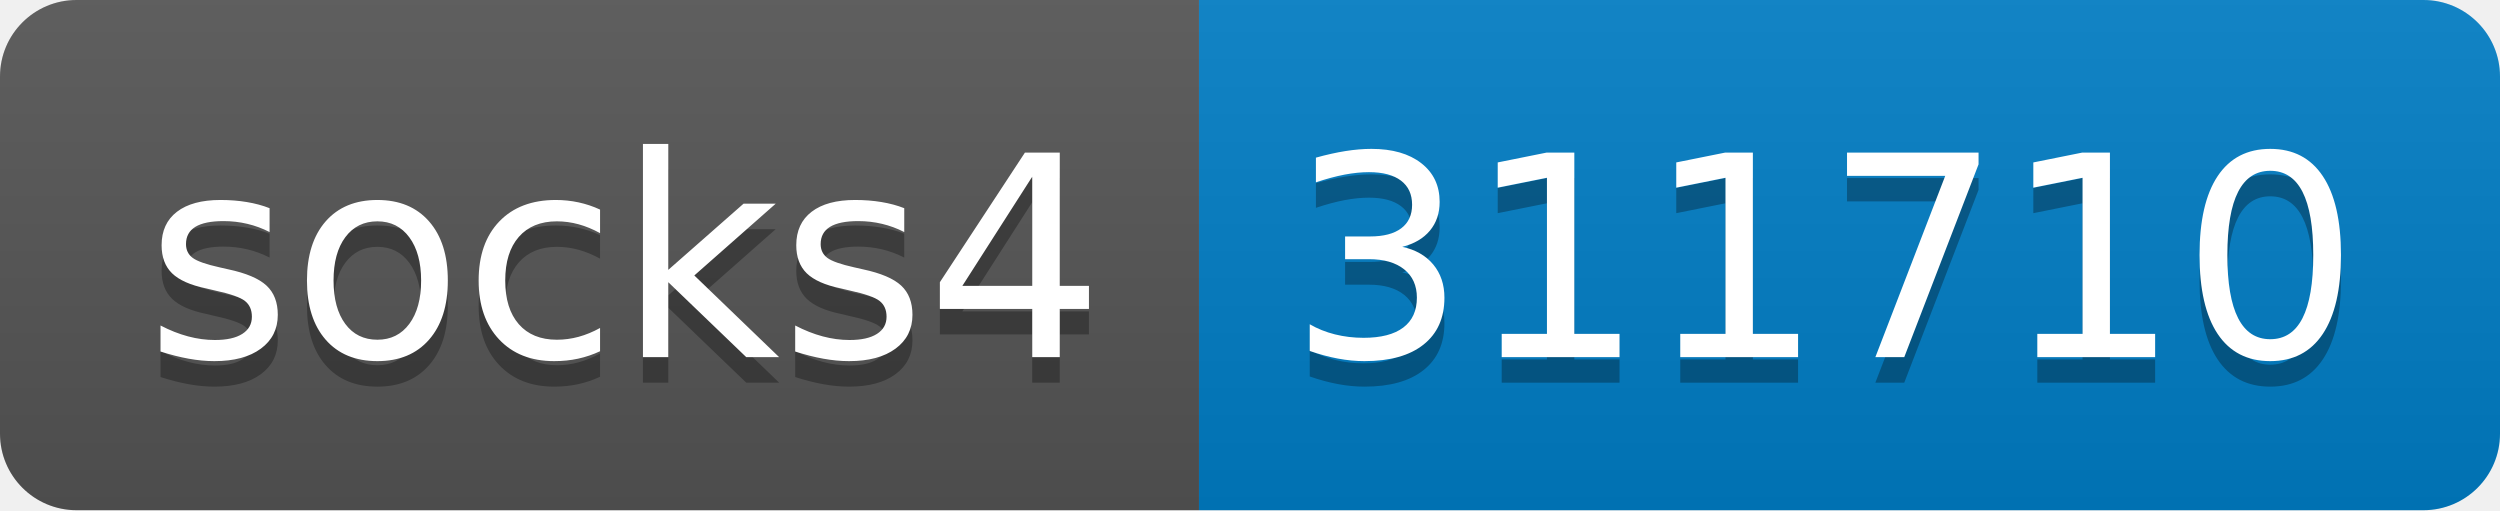
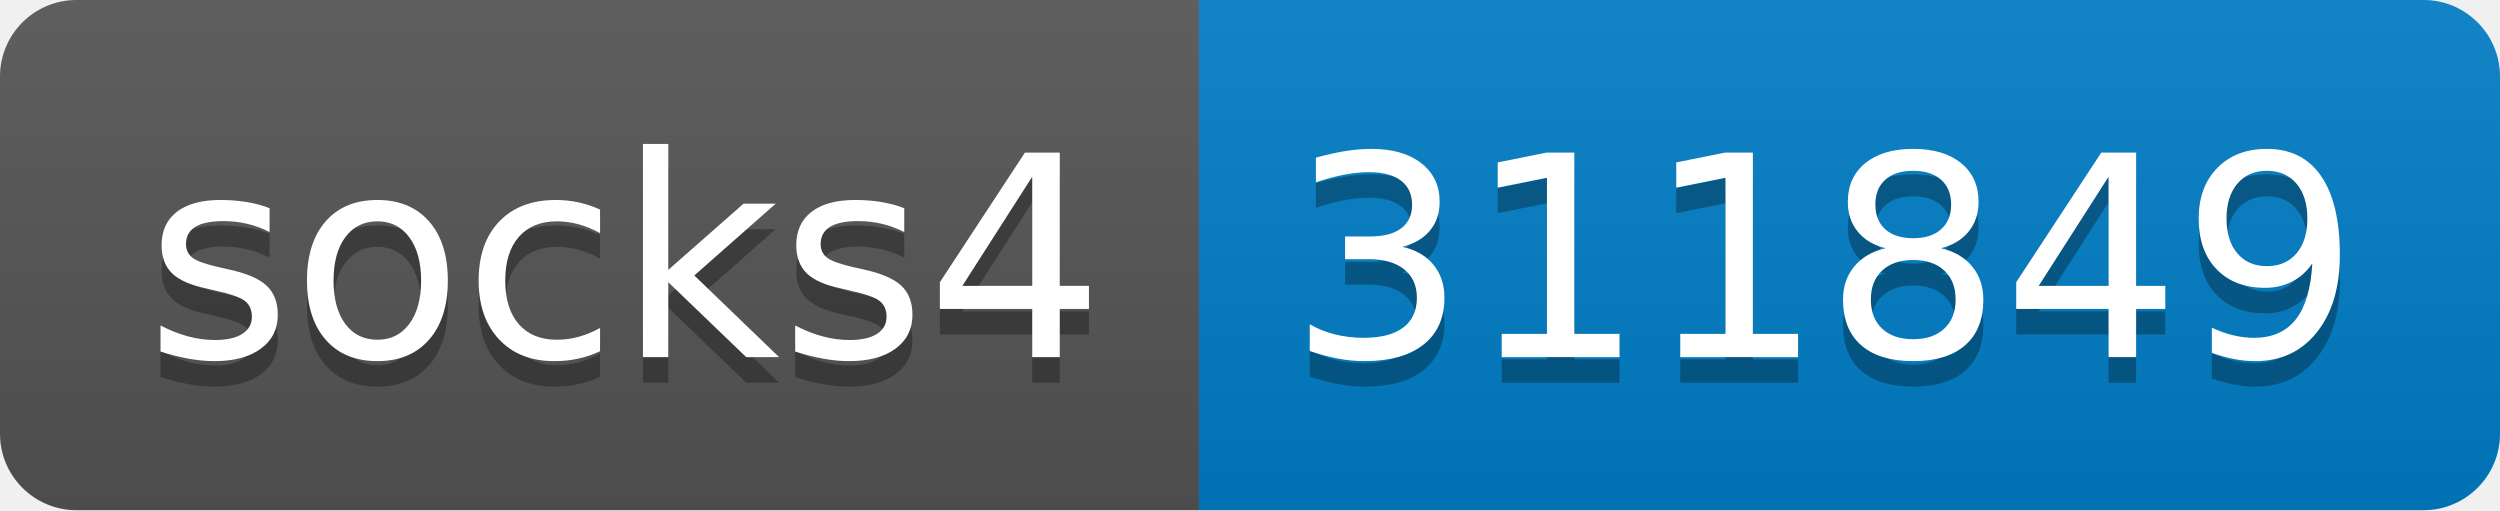
- <svg xmlns="http://www.w3.org/2000/svg" width="98" height="20" role="img" aria-label="socks4: 311710">
+ <svg xmlns="http://www.w3.org/2000/svg" width="98" height="20" role="img" aria-label="socks4: 311849">
  <linearGradient id="s" x2="0" y2="100%">
    <stop offset="0" stop-color="#bbb" stop-opacity=".1" />
    <stop offset="1" stop-opacity=".1" />
  </linearGradient>
  <clipPath id="r">
    <rect width="98" height="20" rx="3" fill="#fff" />
  </clipPath>
  <g clip-path="url(#r)">
    <rect width="47" height="20" fill="#555" />
    <rect x="47" width="51" height="20" fill="#007ec6" />
    <rect width="98" height="20" fill="url(#s)" />
  </g>
  <g fill="#fff" text-anchor="middle" font-family="Verdana,Geneva,DejaVu Sans,sans-serif" text-rendering="geometricPrecision" font-size="110">
    <text aria-hidden="true" x="245" y="150" fill="#010101" fill-opacity=".3" transform="scale(.1)" textLength="370">socks4</text>
    <text x="245" y="140" transform="scale(.1)" fill="#fff" textLength="370">socks4</text>
-     <text aria-hidden="true" x="715" y="150" fill="#010101" fill-opacity=".3" transform="scale(.1)" textLength="410">311710</text>
-     <text x="715" y="140" transform="scale(.1)" fill="#fff" textLength="410">311710</text>
+     <text aria-hidden="true" x="715" y="150" fill="#010101" fill-opacity=".3" transform="scale(.1)" textLength="410">311849</text>
+     <text x="715" y="140" transform="scale(.1)" fill="#fff" textLength="410">311849</text>
  </g>
</svg>
